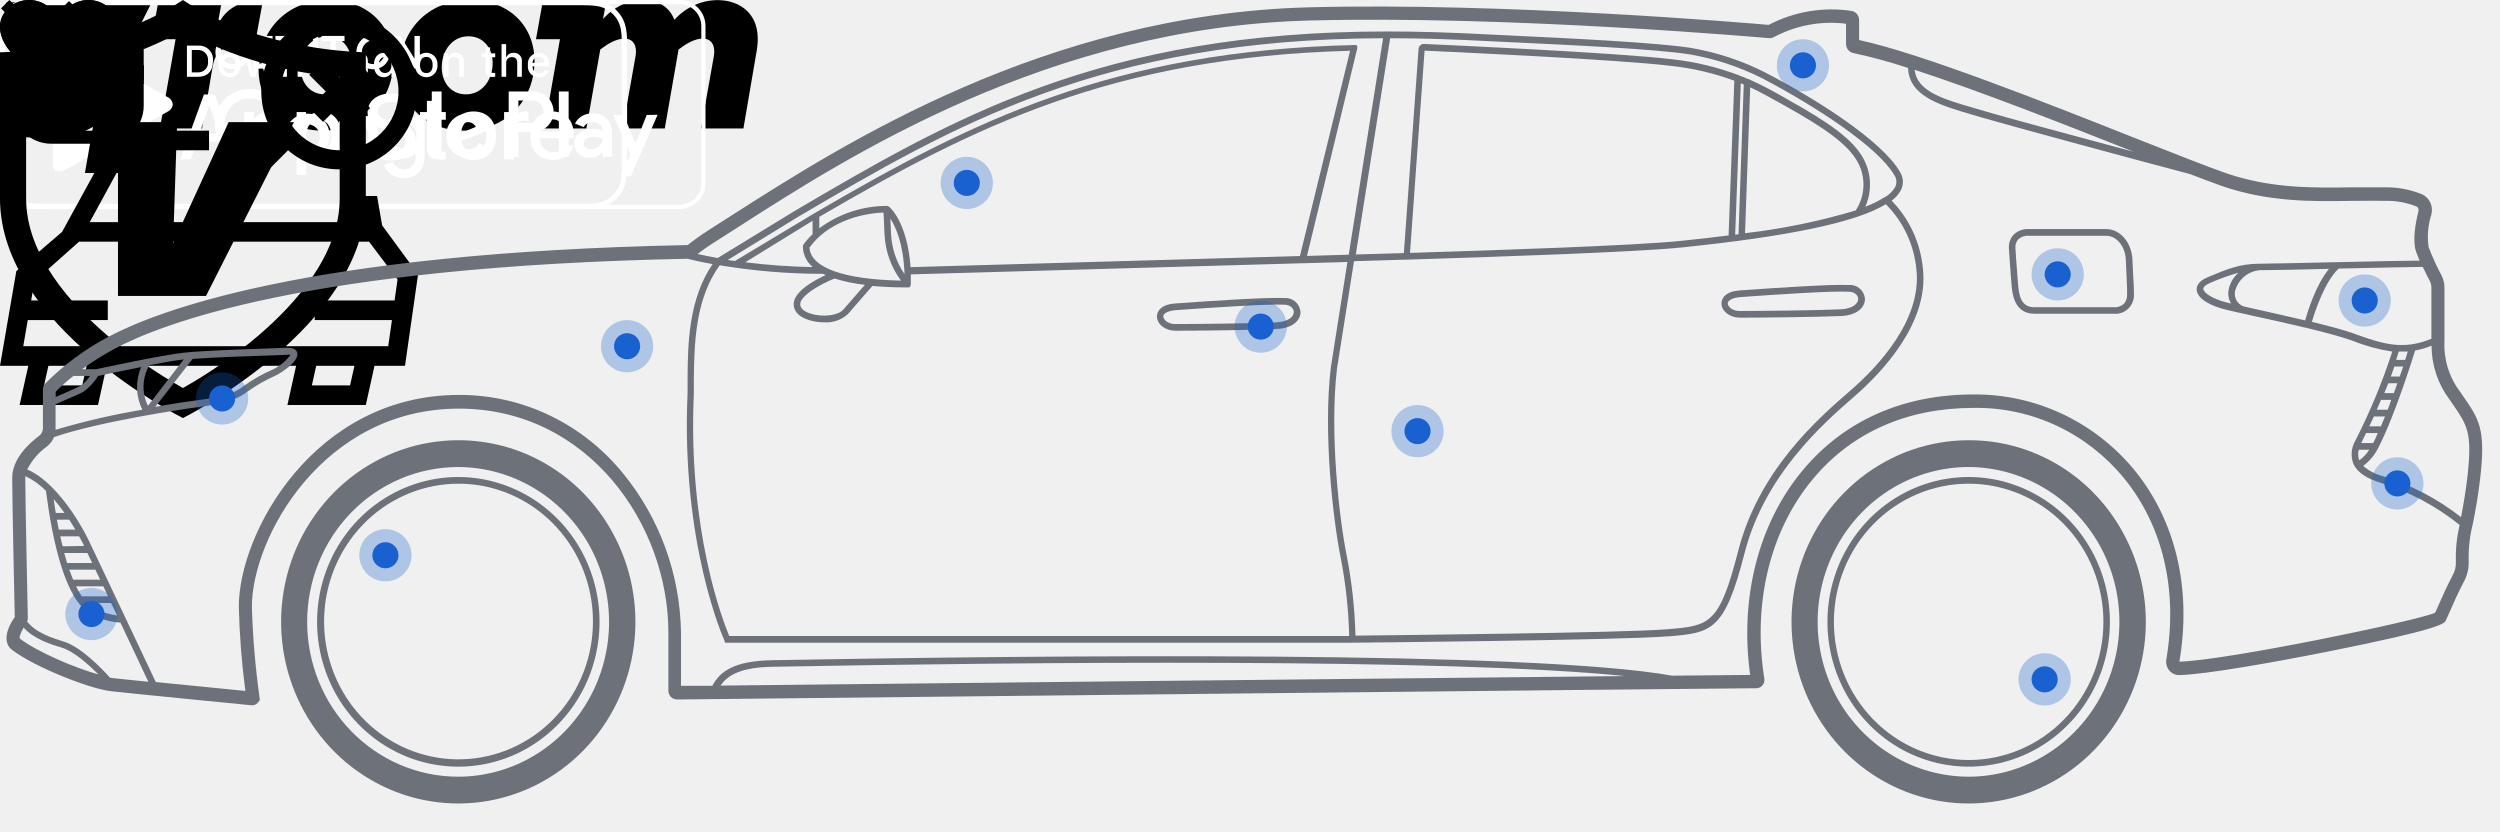
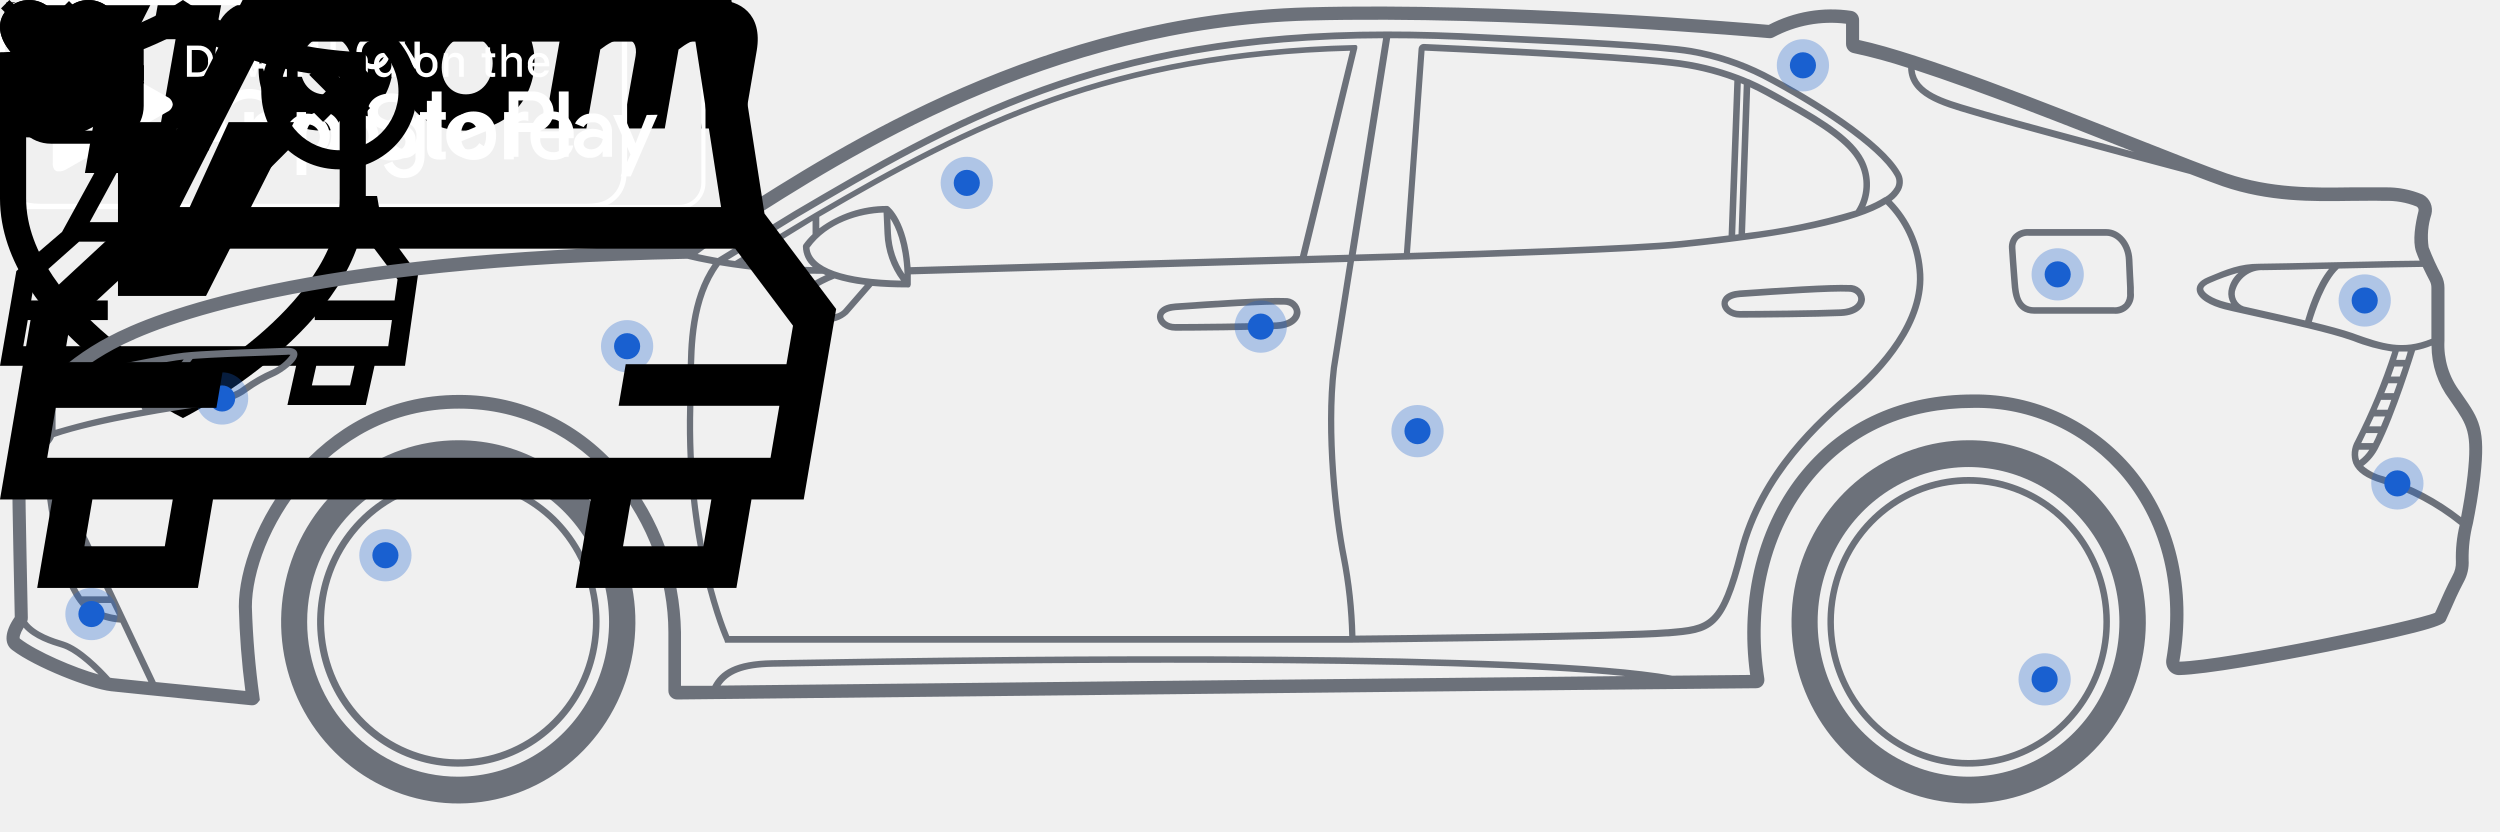
<svg xmlns="http://www.w3.org/2000/svg">
  <path id="gas" d="m19.77 7.23.01-.01-3.72-3.72-1.06 1.06 2.11 2.11c-.94.36-1.61 1.26-1.61 2.33 0 1.38 1.12 2.5 2.5 2.5.36 0 .69-.08 1-.21v7.21c0 .55-.45 1-1 1s-1-.45-1-1v-4.5c0-1.1-.9-2-2-2h-1v-7c0-1.1-.9-2-2-2h-6c-1.1 0-2 .9-2 2v16h10v-7.5h1.5v5c0 1.38 1.12 2.5 2.5 2.5s2.5-1.12 2.5-2.5v-9.5c0-.69-.28-1.32-.73-1.77zm-7.77 2.77h-6v-5h6zm5-1c0 .55.45 1 1 1s1-.45 1-1-.45-1-1-1-1 .45-1 1z" />
  <path id="engine" d="m20 10-1.94-2h-4.06v-2h3v-2h-9v2h3v2h-5v3h-2v-3h-2v9h2v-3h2v3h4l2 3h8v-2h2v-8z" />
  <path id="seat" d="m7 13h10v-8c0-1.1-.9-2-2-2h-6c-1.1 0-2 .9-2 2zm-5-3h3v3h-3zm20 0h-3v3h3zm-15 11h-3v-6h16v6h-3v-3h-10z" />
  <g id="checkmark">
    <path d="m0 0h2.467v5.757h-2.467z" transform="matrix(.729523 -.683956 .729523 .683956 0 5.06255)" />
    <path d="m0 0h10.691v2.467h-10.691z" transform="matrix(.729523 -.683956 .729523 .683956 2.40039 7.31248)" />
  </g>
  <g id="vroom">
    <path d="M103.877 7.578C104.994 6.726 106.306 5.91 107.583 5.91C108.93 5.91 109.551 6.992 109.285 8.571L107.317 19.663H113.806L115.845 7.737C116.802 2.059 113.15 0.018 109.87 0.018C107.406 0.018 104.977 1.1 103.239 3.035C102.353 0.763 100.385 0.018 98.523 0.018C96.254 0.018 94.091 0.941 92.318 2.91L92.779 0.355H83.063L82.052 5.998H85.722L83.329 19.663H89.765L91.892 7.578C93.009 6.726 94.321 5.91 95.598 5.91C96.945 5.91 97.566 6.992 97.3 8.571L95.332 19.663H101.768L103.877 7.578Z" />
    <path d="M61.202 10.612C61.202 4.987 65.227 0 72.053 0C77.46 0 81.822 3.567 81.822 9.388C81.822 15.013 77.797 20 70.971 20C65.564 20 61.202 16.451 61.202 10.612ZM67.62 10.311C67.62 12.635 69.056 14.445 71.326 14.445C73.826 14.445 75.404 12.209 75.421 9.689C75.421 7.365 73.985 5.555 71.716 5.555C69.198 5.555 67.62 7.808 67.62 10.311Z" />
    <path d="M39.59 10.612C39.59 4.987 43.615 0 50.441 0C55.848 0 60.209 3.567 60.209 9.388C60.209 15.013 56.185 20 49.359 20C43.951 20 39.59 16.451 39.59 10.612ZM46.008 10.311C46.008 12.635 47.444 14.445 49.714 14.445C52.213 14.445 53.809 12.209 53.809 9.689C53.809 7.365 52.373 5.555 50.104 5.555C47.586 5.555 46.008 7.808 46.008 10.311Z" />
    <path d="M40.264 0L38.987 6.957H36.363C33.899 6.957 32.888 8.199 32.551 10.204L30.938 19.663H24.484L26.878 5.998H23.208L24.218 0.355H33.934L33.243 4.064C34.555 0.941 37.409 0 40.069 0H40.264Z" />
    <path d="M0 5.998L0.993 0.355H10.248L9.804 13.807L15.974 0.355H23.226L13.457 19.663H3.67V5.998H0Z" />
  </g>
  <g id="google-play" fill="#fff">
    <path d="m104 .64a3.35 3.35 0 0 1 3.36 3.36v24a3.35 3.35 0 0 1 -3.36 3.36h-100a3.35 3.35 0 0 1 -3.36-3.36v-24a3.35 3.35 0 0 1 3.36-3.36zm0-.64h-100a4 4 0 0 0 -4 4v24a4 4 0 0 0 4 4h100a4 4 0 0 0 4-4v-24a4 4 0 0 0 -4-4z" />
    <g stroke="#fff" stroke-miterlimit="10" stroke-width=".2">
      <path d="m37.94 8.19a2.14 2.14 0 0 1 -.6 1.6 2.34 2.34 0 0 1 -1.76.71 2.48 2.48 0 0 1 -2.5-2.5 2.38 2.38 0 0 1 .73-1.78 2.42 2.42 0 0 1 1.77-.72 2.36 2.36 0 0 1 1 .2 2 2 0 0 1 .75.53l-.42.43a1.61 1.61 0 0 0 -1.31-.57 1.82 1.82 0 0 0 -1.32.53 1.88 1.88 0 0 0 -.57 1.38 1.84 1.84 0 0 0 .55 1.38 1.87 1.87 0 0 0 1.32.54 1.82 1.82 0 0 0 1.34-.54 1.49 1.49 0 0 0 .4-1h-1.74v-.55h2.32a2.47 2.47 0 0 1 .04.36z" />
      <path d="m41.62 6.19h-2.18v1.52h2v.58h-2v1.52h2.18v.59h-2.8v-4.8h2.8z" />
      <path d="m44.22 10.4h-.61v-4.21h-1.35v-.59h3.3v.59h-1.34z" />
      <path d="m48 10.4v-4.8h.62v4.8z" />
      <path d="m51.3 10.4h-.61v-4.21h-1.35v-.59h3.3v.59h-1.34z" />
      <path d="m58.89 9.78a2.51 2.51 0 0 1 -3.52 0 2.48 2.48 0 0 1 -.71-1.78 2.46 2.46 0 0 1 .71-1.78 2.35 2.35 0 0 1 1.76-.72 2.4 2.4 0 0 1 1.76.72 2.59 2.59 0 0 1 0 3.56zm-3.07-.4a1.78 1.78 0 0 0 1.31.53 1.74 1.74 0 0 0 1.3-.53 1.91 1.91 0 0 0 .57-1.38 1.87 1.87 0 0 0 -.54-1.38 1.75 1.75 0 0 0 -1.3-.54 1.79 1.79 0 0 0 -1.31.54 1.9 1.9 0 0 0 -.56 1.38 1.9 1.9 0 0 0 .53 1.38z" />
      <path d="m60.46 10.4v-4.8h.76l2.33 3.74v-.93-2.81h.62v4.8h-.64l-2.44-3.91v.93 3z" />
    </g>
    <path d="m54.51 17.4a3.4 3.4 0 1 0 3.42 3.4 3.35 3.35 0 0 0 -3.42-3.4zm0 5.46a2.07 2.07 0 1 1 1.92-2.06 2 2 0 0 1 -1.92 2.06zm-7.45-5.46a3.4 3.4 0 1 0 3.41 3.4 3.36 3.36 0 0 0 -3.41-3.4zm0 5.46a2 2 0 0 1 -1.92-2.06 1.92 1.92 0 1 1 1.92 2.06zm-8.87-4.41v1.44h3.46a3 3 0 0 1 -.79 1.81 3.48 3.48 0 0 1 -2.66 1.06 3.84 3.84 0 0 1 0-7.68 3.69 3.69 0 0 1 2.6 1l1-1a5 5 0 0 0 -3.63-1.46 5.29 5.29 0 1 0 0 10.58 4.67 4.67 0 0 0 4.94-4.86 4.7 4.7 0 0 0 -.08-.9h-4.84zm36.25 1.12a3.15 3.15 0 0 0 -2.91-2.17 3.24 3.24 0 0 0 -3.21 3.4 3.33 3.33 0 0 0 3.38 3.4 3.37 3.37 0 0 0 2.83-1.5l-1.16-.78a1.93 1.93 0 0 1 -1.67.94 1.73 1.73 0 0 1 -1.65-1l4.55-1.86zm-4.64 1.13a1.87 1.87 0 0 1 1.78-2 1.33 1.33 0 0 1 1.26.72zm-3.7 3.3h1.5v-10h-1.5zm-2.44-5.84h-.06a2.36 2.36 0 0 0 -1.79-.76 3.41 3.41 0 0 0 0 6.81 2.31 2.31 0 0 0 1.79-.78v.49a1.75 1.75 0 0 1 -1.82 2 1.89 1.89 0 0 1 -1.71-1.21l-1.3.55a3.22 3.22 0 0 0 3 2c1.75 0 3.23-1 3.23-3.54v-6.11h-1.35v.55zm-1.72 4.7a2 2 0 0 1 -1.9-2 2 2 0 0 1 1.9-2.08 1.92 1.92 0 0 1 1.81 2.08 1.88 1.88 0 0 1 -1.81 2zm19.51-8.86h-3.58v10h1.5v-3.79h2.09a3.11 3.11 0 1 0 0-6.21zm0 4.82h-2.09v-3.44h2.12a1.72 1.72 0 1 1 0 3.44zm9.23-1.44a2.8 2.8 0 0 0 -2.66 1.53l1.33.55a1.4 1.4 0 0 1 1.36-.73 1.42 1.42 0 0 1 1.59 1.27v.1a3.34 3.34 0 0 0 -1.56-.38c-1.43 0-2.88.78-2.88 2.24a2.31 2.31 0 0 0 2.48 2.2 2.11 2.11 0 0 0 1.91-1v.84h1.44v-3.85a2.74 2.74 0 0 0 -2.98-2.77zm-.18 5.48c-.49 0-1.17-.24-1.17-.84 0-.77.85-1.07 1.58-1.07a2.64 2.64 0 0 1 1.36.34 1.8 1.8 0 0 1 -1.74 1.57zm8.5-5.26-1.71 4.34-1.83-4.34h-1.61l2.66 6.06-1.51 3.34h1.56l4.11-9.43zm-13.45 6.4h1.5v-10h-1.5z" />
    <path d="m26.45 16a1.41 1.41 0 0 0 -.84-1.16s-15.91-9-16-9h-.18-.23a.59.59 0 0 0 -.19 0 .58.58 0 0 0 -.19 0 1 1 0 0 0 -.16.06 1.77 1.77 0 0 0 -.22.1 1.35 1.35 0 0 0 -.26.44.43.43 0 0 1 0 0 2 2 0 0 0 -.1.63v17.78a1.6 1.6 0 0 0 .27 1.15l.06.05a.67.67 0 0 0 .14.09.83.83 0 0 0 .16.09.47.47 0 0 0 .17 0 .78.78 0 0 0 .22 0h.15a1.94 1.94 0 0 0 .75-.23l15.59-8.87a1.41 1.41 0 0 0 .86-1.13zm-18.45-9.25a3.26 3.26 0 0 0 0 .33 3.26 3.26 0 0 1 0-.33z" />
  </g>
  <g id="apple-store">
    <path d="M88.352.8h.864c.2 0 .4.008.592.008h.144c.496.008.992.048 1.48.128.456.08.896.224 1.296.424.824.424 1.48 1.072 1.896 1.888.208.408.344.84.424 1.296.08.488.128.984.136 1.48v.744c.016.288.016.576.016.864v16.744c0 .288 0 .576-.008.872v.72c-.008.496-.056.992-.136 1.488-.072.448-.216.888-.416 1.288-.208.4-.48.768-.808 1.096-.32.32-.688.592-1.088.792-.416.208-.848.352-1.304.432-.488.08-.992.128-1.496.128-.24.008-.48.008-.728.008H6.768c-.24 0-.48 0-.728-.008-.496-.008-1-.048-1.48-.128-.456-.08-.888-.224-1.296-.432-.408-.208-.776-.472-1.096-.8-.32-.32-.592-.68-.792-1.088-.208-.408-.352-.84-.424-1.296-.08-.488-.128-.984-.136-1.496-.008-.16-.008-.32-.016-.48V6.528c0-.16 0-.32.008-.504.008-.488.056-.984.136-1.472.072-.448.216-.888.424-1.296.208-.408.472-.768.8-1.088.32-.32.688-.592 1.096-.792.408-.216.84-.36 1.296-.432.488-.08.992-.128 1.488-.128H6.2C6.392.808 6.584.8 6.776.8h81.576zm0-.8H6.768c-.24 0-.488.008-.736.008-.536.008-1.072.056-1.608.144-.528.088-1.04.264-1.52.504s-.92.56-1.304.944c-.384.376-.696.816-.944 1.296-.24.48-.416.992-.504 1.52-.088.528-.136 1.064-.144 1.6 0 .248-.008.496-.008.736V25.24c0 .248.008.488.016.736.008.536.056 1.072.144 1.6s.256 1.048.504 1.52c.24.48.56.912.944 1.288.376.384.816.696 1.296.944.48.24.992.416 1.528.504.528.088 1.072.136 1.608.144.24.016.488.024.728.024H89.224c.248 0 .496 0 .736-.008.536-.008 1.072-.056 1.608-.144s1.048-.264 1.528-.504.92-.56 1.296-.944c.384-.376.704-.816.944-1.288.24-.48.408-.992.496-1.52.088-.528.136-1.064.152-1.6v-.736c.016-.296.016-.592.016-.888V7.632c0-.296 0-.584-.008-.872v-.736c-.008-.536-.056-1.072-.152-1.6-.088-.528-.256-1.04-.496-1.52-.496-.96-1.28-1.744-2.248-2.24-.48-.24-1-.408-1.528-.504C91.04.072 90.504.024 89.96.016c-.248 0-.496-.008-.736-.008C88.936 0 88.64 0 88.352 0z" fill="#fff" />
    <path d="M20.056 15.912c.016-1.408.76-2.712 1.968-3.456-.768-1.088-2-1.752-3.328-1.792-1.4-.144-2.76.832-3.472.832-.728 0-1.824-.824-3.008-.8-1.56.048-2.976.912-3.728 2.272-1.616 2.784-.408 6.88 1.136 9.128C10.4 23.2 11.304 24.432 12.48 24.384c1.16-.048 1.592-.736 2.984-.736 1.384 0 1.792.736 2.992.712 1.24-.024 2.024-1.104 2.768-2.224.552-.784.984-1.656 1.264-2.576-1.472-.608-2.432-2.048-2.432-3.648zM17.776 9.184c.68-.808 1.008-1.856.928-2.904-1.032.112-1.992.6-2.672 1.384-.68.768-1.024 1.776-.952 2.8 1.04 0 2.04-.464 2.696-1.28zM33.936 21.712h-3.8l-.912 2.688h-1.608l3.6-9.936h1.672l3.6 9.936h-1.632l-.92-2.688zm-3.4-1.24h3.008l-1.48-4.36h-.04l-1.488 4.36zM44.248 20.776c0 2.248-1.208 3.696-3.032 3.696-.944.048-1.832-.44-2.288-1.264h-.032v3.584h-1.488v-9.64h1.44v1.208h.024c.472-.816 1.368-1.312 2.312-1.28 1.856 0 3.064 1.448 3.064 3.696zm-1.528 0c0-1.464-.76-2.432-1.92-2.432-1.136 0-1.904.984-1.904 2.432 0 1.456.768 2.44 1.904 2.44 1.16 0 1.92-.96 1.92-2.44zM52.248 20.776c0 2.248-1.208 3.696-3.032 3.696-.944.048-1.832-.44-2.288-1.264h-.032v3.584h-1.488v-9.64h1.44v1.208h.024c.472-.816 1.368-1.312 2.312-1.28 1.848 0 3.064 1.448 3.064 3.696zm-1.536 0c0-1.464-.76-2.432-1.92-2.432-1.136 0-1.904.984-1.904 2.432 0 1.456.768 2.44 1.904 2.44 1.16 0 1.92-.96 1.92-2.44zM57.528 21.632c.112.984 1.072 1.632 2.384 1.632 1.256 0 2.16-.648 2.16-1.536 0-.768-.544-1.232-1.84-1.552l-1.288-.312c-1.832-.44-2.68-1.296-2.68-2.68 0-1.712 1.496-2.888 3.624-2.888 2.104 0 3.552 1.176 3.6 2.888h-1.504c-.088-.992-.912-1.592-2.112-1.592-1.2 0-2.024.608-2.024 1.488 0 .704.528 1.112 1.808 1.432l1.096.272c2.048.48 2.896 1.304 2.896 2.752 0 1.856-1.48 3.024-3.848 3.024-2.208 0-3.704-1.136-3.8-2.936l1.528.008zM66.864 15.44v1.712h1.384v1.176h-1.384v3.992c0 .624.28.912.88.912.16 0 .328-.016.488-.032v1.168c-.272.048-.552.072-.832.072-1.472 0-2.048-.552-2.048-1.952v-4.152h-1.056V17.16h1.056v-1.72h1.512zM69.048 20.776c0-2.28 1.344-3.712 3.448-3.712s3.448 1.432 3.448 3.712c0 2.288-1.336 3.712-3.448 3.712-2.12 0-3.448-1.424-3.448-3.712zm5.368 0c0-1.56-.72-2.488-1.928-2.488s-1.928.928-1.928 2.488c0 1.568.72 2.488 1.928 2.488s1.928-.92 1.928-2.488zM77.168 17.152h1.424v1.232h.032c.2-.792.928-1.336 1.744-1.312.168 0 .344.016.512.056v1.392c-.216-.064-.44-.096-.672-.088-.832-.032-1.528.608-1.56 1.44 0 .08 0 .152.008.232V24.4h-1.488v-7.248zM87.752 22.272c-.2 1.312-1.488 2.216-3.128 2.216-2.112 0-3.424-1.408-3.424-3.68 0-2.272 1.32-3.744 3.36-3.744 2.008 0 3.272 1.376 3.272 3.576v.512h-5.128v.088c-.096 1.04.68 1.952 1.72 2.048.08.008.16.008.24.008.72.064 1.408-.344 1.68-1.016l1.408-.008zm-5.04-2.168h3.632c.056-.96-.68-1.784-1.648-1.832h-.136c-1.016-.008-1.84.808-1.848 1.824v.008zM30.344 6.984c1.168-.08 2.184.792 2.264 1.952.008.136.008.28-.008.416 0 1.528-.824 2.4-2.256 2.4h-1.728V6.984h1.728zm-.984 4.096h.904c.832.048 1.544-.584 1.592-1.408.008-.104 0-.208-.016-.312.112-.824-.464-1.584-1.288-1.696-.096-.016-.192-.016-.288-.008h-.904v3.424zM33.44 9.952c-.088-.936.6-1.768 1.544-1.864.944-.088 1.776.6 1.864 1.536.008.112.008.216 0 .328.088.936-.6 1.776-1.536 1.864-.944.088-1.776-.592-1.872-1.536-.016-.104-.016-.216 0-.328zm2.672 0c0-.784-.352-1.24-.968-1.24s-.968.456-.968 1.24.352 1.24.968 1.24.968-.456.968-1.24zM41.376 11.76h-.736l-.744-2.656h-.056l-.744 2.656h-.736l-.992-3.6h.72l.648 2.752h.056l.744-2.752h.68l.744 2.752h.056l.64-2.752h.712l-.992 3.6zM43.2 8.152h.688v.576h.056c.184-.424.616-.68 1.08-.64.648-.048 1.208.432 1.256 1.08.008.088 0 .176-.008.256v2.328h-.712V9.6c0-.576-.256-.864-.776-.864-.456-.024-.848.328-.864.784v2.232h-.72v-3.6zM47.408 6.752h.712v5.008h-.712V6.752zM49.112 9.952c-.088-.936.6-1.768 1.544-1.864.944-.088 1.776.6 1.864 1.536.008.112.008.216 0 .328.088.936-.6 1.776-1.536 1.864-.944.088-1.776-.592-1.872-1.536-.008-.104-.008-.216 0-.328zm2.672 0c0-.784-.352-1.24-.968-1.24s-.968.456-.968 1.24.352 1.24.968 1.24.968-.456.968-1.24zM53.272 10.736c0-.648.488-1.024 1.344-1.072l.976-.056v-.312c0-.384-.256-.592-.736-.592-.4 0-.672.144-.752.4h-.688c.072-.616.656-1.016 1.48-1.016.904 0 1.416.448 1.416 1.208v2.464h-.688v-.504h-.056c-.232.368-.648.584-1.088.568-.6.064-1.136-.376-1.2-.968-.008-.048-.008-.08-.008-.12zm2.32-.304v-.304l-.88.056c-.496.032-.72.2-.72.52 0 .328.28.512.672.512.464.048.888-.296.936-.76-.008-.008-.008-.016-.008-.024zM57.24 9.952c0-1.136.584-1.856 1.496-1.856.464-.024.896.224 1.104.632h.056V6.752h.712v5.008h-.68v-.568h-.056c-.232.4-.672.648-1.136.632-.92-.008-1.496-.728-1.496-1.872zm.736 0c0 .768.36 1.224.968 1.224.6 0 .976-.464.976-1.224 0-.752-.376-1.224-.976-1.224-.6.008-.968.472-.968 1.224zM63.56 9.952c-.088-.936.6-1.768 1.544-1.864.944-.096 1.776.6 1.864 1.536.008.112.008.216 0 .328.088.936-.6 1.776-1.536 1.864-.944.088-1.776-.592-1.872-1.536-.008-.104-.008-.216 0-.328zm2.672 0c0-.784-.352-1.24-.968-1.24s-.968.456-.968 1.24.352 1.24.968 1.24c.624 0 .968-.456.968-1.24zM67.928 8.152h.688v.576h.056c.184-.424.616-.68 1.08-.64.648-.048 1.208.432 1.256 1.08.008.088 0 .176-.008.256v2.328h-.712V9.6c0-.576-.256-.864-.776-.864-.456-.024-.848.328-.864.784v2.232h-.712v-3.6h-.008zM75.024 7.256v.912h.784v.6h-.784v1.856c0 .376.152.544.512.544.088 0 .184-.008.272-.016v.592c-.128.024-.256.032-.384.04-.792 0-1.112-.28-1.112-.976V8.776h-.576v-.6h.576v-.92h.712zM76.776 6.752h.704v1.984h.056c.192-.424.632-.68 1.104-.648.656-.032 1.216.464 1.256 1.12.008.072 0 .152-.008.224v2.328h-.712V9.608c0-.576-.272-.864-.776-.864-.464-.04-.872.304-.912.768v2.248h-.712V6.752zM84.048 10.784c-.2.68-.856 1.12-1.568 1.04-.904.024-1.656-.688-1.68-1.592 0-.088 0-.176.016-.264-.12-.912.52-1.744 1.432-1.864.08-.008.16-.016.232-.016 1.008 0 1.608.688 1.608 1.816v.248h-2.552v.04c-.048.528.344.984.872 1.032h.088c.352.04.688-.128.856-.44h.696zm-2.512-1.16h1.824c.032-.48-.328-.896-.808-.928h-.088c-.512-.008-.928.4-.936.912.008 0 .008.008.008.016z" fill="#fff" />
  </g>
  <path id="facebook" d="M5 3h14a2 2 0 0 1 2 2v14a2 2 0 0 1-2 2H5a2 2 0 0 1-2-2V5a2 2 0 0 1 2-2m13 2h-2.5A3.5 3.5 0 0 0 12 8.5V11h-2v3h2v7h3v-7h3v-3h-3V9a1 1 0 0 1 1-1h2V5z" />
  <path id="twitter" d="M22.46 6c-.77.35-1.6.58-2.46.69.88-.53 1.56-1.37 1.88-2.38-.83.5-1.75.85-2.72 1.05C18.37 4.5 17.26 4 16 4c-2.35 0-4.27 1.92-4.27 4.29 0 .34.04.67.11.98C8.28 9.09 5.11 7.38 3 4.79c-.37.63-.58 1.37-.58 2.15 0 1.49.75 2.81 1.91 3.56-.71 0-1.37-.2-1.95-.5v.03c0 2.08 1.48 3.82 3.44 4.21a4.22 4.22 0 0 1-1.93.07 4.28 4.28 0 0 0 4 2.98 8.521 8.521 0 0 1-5.33 1.84c-.34 0-.68-.02-1.02-.06C3.44 20.29 5.7 21 8.12 21 16 21 20.33 14.46 20.33 8.79c0-.19 0-.37-.01-.56.84-.6 1.56-1.36 2.14-2.23z" />
  <path id="instagram" d="M7.8 2h8.4C19.4 2 22 4.6 22 7.8v8.4a5.8 5.8 0 0 1-5.8 5.8H7.8C4.6 22 2 19.4 2 16.2V7.8A5.8 5.8 0 0 1 7.8 2m-.2 2A3.6 3.6 0 0 0 4 7.6v8.8C4 18.39 5.61 20 7.6 20h8.8a3.6 3.6 0 0 0 3.6-3.6V7.6C20 5.61 18.39 4 16.4 4H7.6m9.65 1.5a1.25 1.25 0 0 1 1.25 1.25A1.25 1.25 0 0 1 17.25 8 1.25 1.25 0 0 1 16 6.75a1.25 1.25 0 0 1 1.25-1.25M12 7a5 5 0 0 1 5 5 5 5 0 0 1-5 5 5 5 0 0 1-5-5 5 5 0 0 1 5-5m0 2a3 3 0 0 0-3 3 3 3 0 0 0 3 3 3 3 0 0 0 3-3 3 3 0 0 0-3-3z" />
  <path id="arrow-down" d="M16.59 8.59L12 13.17 7.41 8.59 6 10l6 6 6-6z" />
  <g id="vroom-shield">
    <path d="m28 4.7c7.418 4.008 15.594 6.42 24 7.08v18.62c0 8.56-6.78 16.14-12.48 21-3.582 3.021-7.439 5.699-11.52 8-4.081-2.301-7.938-4.979-11.52-8-5.7-4.86-12.48-12.44-12.48-21v-18.62c8.406-.66 16.581-3.072 24-7.08zm0-4.7c-12 8-28 8-28 8v22.4c0 19.6 28 33.6 28 33.6s28-14 28-33.6v-22.4s-16 0-28-8z" />
    <path d="m13 26.48 1.36-7.78h12.76l-.62 18.54 8.5-18.54h10l-13.46 26.6h-13.48v-18.82z" />
  </g>
  <svg id="no-vehicle">
    <path d="m57.72 30h-3l.69 4h-41.67l6-11h12.26v-3h-14l-8.5 15.5-7 6-2.5 14.5h4.33l-1.33 6h12l1.33-6h29l-1.33 6h12l1.33-6h4.67l2-14-5.5-7.5zm-45.13 29h-5.85l.67-3h5.85zm41 0h-5.85l.67-3h5.85zm6.81-13h-12.22v3h11.82l-.57 4h-55.87l.69-4h12.25v-3h-11.73l.5-2.93 6.83-6.07h44.4l4.36 5.79z" />
    <path d="m37.56 29.56 6.54-6.56a11.92 11.92 0 1 0 -2-2.24l-6.66 6.66zm14.44-24.56a9 9 0 1 1 -9 9 9 9 0 0 1 9-9z" />
    <path d="m49.46 18.66 2.54-2.54 2.54 2.54 2.12-2.12-2.54-2.54 2.54-2.54-2.12-2.12-2.54 2.54-2.54-2.54-2.12 2.12 2.54 2.54-2.54 2.54z" />
  </svg>
  <svg id="favourite-outlined">
    <path d="M13.541 0C12.379 0 11.217 0.427 10.33 1.281L9 2.563L7.67 1.281C6.783 0.427 5.621 0 4.459 0C3.296 0 2.134 0.427 1.248 1.281C-0.526 2.99 -0.302 5.379 1.248 7.469C3.324 10.269 9 16 9 16C9 16 14.677 10.269 16.753 7.469C18.302 5.379 18.526 2.99 16.753 1.281C15.866 0.427 14.703 0 13.541 0ZM13.541 1.75C14.269 1.75 14.953 2.023 15.468 2.519C15.966 2.998 16.199 3.544 16.183 4.188C16.164 4.892 15.85 5.675 15.274 6.452C13.897 8.309 10.781 11.601 9 13.444C7.219 11.601 4.104 8.311 2.726 6.452C2.15 5.675 1.836 4.892 1.817 4.188C1.801 3.544 2.034 2.998 2.531 2.519C3.046 2.023 3.731 1.75 4.459 1.75C5.186 1.75 5.871 2.023 6.386 2.519L7.715 3.801L9 5.038L10.284 3.801L11.614 2.519C12.129 2.023 12.813 1.75 13.541 1.75Z" />
  </svg>
  <svg id="favourite-filled">
    <path d="M13.541 0C12.379 0 11.217 0.427 10.33 1.281L9 2.563L7.67 1.281C6.783 0.427 5.621 0 4.459 0C3.296 0 2.134 0.427 1.248 1.281C-0.526 2.99 -0.302 5.379 1.248 7.469C3.324 10.269 9 16 9 16C9 16 14.677 10.269 16.753 7.469C18.302 5.379 18.526 2.99 16.753 1.281C15.866 0.427 14.703 0 13.541 0Z" />
  </svg>
  <svg id="close-large">
    <path d="M0.157 1.282L1.439 0L6.079 4.64L10.561 0.158L11.843 1.439L7.36 5.922L12 10.562L10.719 11.843L6.079 7.203L1.281 12L0 10.719L4.797 5.922L0.157 1.282Z" />
  </svg>
  <svg id="car-diagram">
    <path d="m376.999 60.543-.37-.543c-1.712-2.229-2.572-5.021-2.42-7.853v-8.089c.002-.676-.16-1.341-.47-1.938-.739-1.381-1.39-2.808-1.95-4.275-.249-1.685-.105-3.407.42-5.024.148-.582.099-1.198-.139-1.747s-.651-1-1.171-1.277c-1.833-.77-3.799-1.151-5.78-1.117-1.66 0-3.4 0-5.24 0-5.72.082-12.19.185-19-2.132-2.7-.933-7.82-2.953-13.74-5.29-13.96-5.546-33.03-13.082-42.54-15.132v-3.076c-.004-.339-.126-.664-.344-.918-.219-.254-.519-.419-.846-.466-4.331-.644-8.751.104-12.65 2.143-3.33-.297-40.85-3.475-70.49-2.686-40.25 1.087-71.41 21.078-88.15 31.782-1.373.882-2.653 1.698-3.84 2.45-1.036.667-2.037 1.389-3 2.163-58.72 1.148-81.6 10.252-88.72 14.066-3.562 1.877-6.826 4.296-9.68 7.176-.201.243-.311.552-.31.871v5.957c-.003.22-.057.437-.156.633-.099.196-.241.365-.414.495-1.57 1.159-4.13 3.527-4.13 6.438 0 3.342.35 19.551.39 21.304-1.53 2.194-1.68 4.101-.39 5.044 3.45 2.624 11.84 5.946 15.14 6.315 3.71.41 21.32 2.133 21.5 2.153h.11c.149.001.297-.03.435-.09.138-.06.262-.148.365-.259l.36-.451-.06-.492c-.636-4.567-1.024-9.167-1.16-13.778 0-10.59 10.89-30.346 31.7-30.346 19.8 0 32.06 17.787 32.06 34.263v8.909c-.002.179.031.357.098.523s.166.316.292.441c.248.25.582.39.93.389h.23c16-.174 156.81-1.681 165-1.722.181 0 .36-.04.524-.118s.31-.192.426-.333c.112-.142.194-.307.241-.484.046-.176.056-.361.029-.542-1.83-11.513.87-22.636 7.39-30.489 5.94-7.176 14.45-10.949 24.63-10.949 4.368-.072 8.696.85 12.674 2.701 3.977 1.851 7.504 4.584 10.326 8.002 6 7.33 8.33 17.203 6.52 27.793-.049.303-.033.612.046.908.08.296.221.57.414.804.192.224.429.403.695.523s.555.18.845.174c4-.102 14.31-1.927 22.68-3.588 17.47-3.486 17.87-4.296 18.11-4.788.15-.308.36-.789.62-1.374.54-1.251 1.29-2.953 2.12-4.501.563-1.023.823-2.191.75-3.363-.031-1.895.191-3.785.66-5.618.37-1.897.82-4.244 1.14-7.176.82-7.3-.21-8.786-2.71-12.395zm-16.42-9.391-.41-.154c-1.47-.513-3.75-1.117-6.26-1.733.45-1.538 2-6.233 4.11-8.15 5.15-.113 10.8-.236 12.87-.256.4.841.8 1.64 1.09 2.184.159.317.238.669.23 1.025v7.792c-4.43 1.845-7.63.707-11.63-.707zm.59 19.325c-.205-.519-.23-1.095-.07-1.63h1.6c-.405.637-.924 1.19-1.53 1.63zm2.13-2.655h-1.83l.74-1.528h1.79c-.21.543-.46 1.056-.7 1.528zm1.18-2.553h-1.78c.23-.472.46-1.025.71-1.517h1.7c-.21.523-.42 1.025-.63 1.517zm1-2.543h-1.64c.22-.492.44-1.025.66-1.517h1.56c-.16.502-.35 1.015-.55 1.517zm.95-2.542h-1.43c.21-.502.42-1.025.62-1.517h1.38c-.17.492-.35.995-.54 1.517zm.9-2.542h-1.33l.54-1.528h1.35c-.18.472-.35.974-.53 1.528zm.84-2.553h-1.35c.14-.42.27-.841.39-1.271h.37 1c-.06.277-.2.728-.38 1.271zm-26.67-8.632-.75-.185c-2.12-.543-3.42-1.466-3.46-2.05 0-.297.39-.646 1.1-.933 1.392-.618 2.826-1.132 4.29-1.538-.818.702-1.364 1.68-1.54 2.758-.094.676.044 1.365.39 1.948zm2.38.543c-.266-.031-.524-.117-.757-.253-.233-.136-.438-.318-.601-.536-.163-.218-.282-.468-.349-.734-.068-.266-.082-.543-.043-.815.236-.984.8-1.852 1.595-2.455.794-.603 1.769-.902 2.755-.847 1.72 0 5.7-.102 10.06-.205-2 2.399-3.26 6.5-3.66 7.894-2.41-.574-5-1.138-7.14-1.63zm-17.13-23.734c-9.33-2.502-20.36-5.475-22.94-6.254l-1.81-.533c-4.55-1.323-8.53-2.491-8.9-5.792 9.89 3.209 23 8.386 33.32 12.467zm-315.51 34.283h2.54c-.401.615-.913 1.144-1.51 1.558-.63.318-2.49 1.128-3.74 1.661v-.81c.852-.861 1.758-1.666 2.71-2.409zm3.81 0c.76-.164 3.6-.769 6.56-1.353-.446 1.032-.661 2.154-.628 3.282.033 1.128.312 2.235.818 3.238-4.486.754-8.924 1.781-13.29 3.076 0-.072 0-.133 0-.205v-3.711c1.22-.523 3.45-1.476 4.19-1.856.947-.663 1.747-1.522 2.35-2.522zm14.44-2.604c3.07-.236 8.13-.41 11.65-.523l2.68-.102c.215-.035.435-.035.65 0-.717.973-1.659 1.748-2.74 2.256-1.588.692-3.099 1.555-4.51 2.573-1 .779-2.49 1.569-6.5 2.05-1.16.143-3.78.523-6.95 1.077zm-6.84 7.176c-.483-.971-.715-2.053-.675-3.142.04-1.089.352-2.15.905-3.081 2.06-.39 4-.738 5.24-.872zm-4.72 32.099c-1.236-.165-2.437-.542-3.55-1.117-.368-.213-.705-.479-1-.789h3.62zm-5.41-2.932c-.323-.488-.614-.999-.87-1.528h4.17c.23.492.48 1.025.72 1.528zm-1.33-2.553c-.2-.482-.4-1.025-.59-1.528h4l.73 1.528zm-.92-2.553c-.15-.482-.29-1.025-.44-1.528h3.55l.73 1.528zm-.69-2.553c-.12-.492-.24-1.025-.35-1.528h2.88c.19.359.38.718.56 1.025.06.144.14.297.21.451zm-.58-2.553c-.1-.492-.19-1.025-.29-1.528h1.89c.32.502.64 1.025.94 1.528zm-.46-2.553c-.12-.677-.22-1.384-.32-2.112.56.646 1.12 1.353 1.66 2.112zm-1.5-3.363c.96 7.525 2.96 16.834 6.9 18.854 1.393.756 2.927 1.2 4.5 1.302 1.76 3.711 3.4 7.176 4.27 9.053l-5.49-.564-.37-.062c-1.33-1.476-4.46-4.705-7.08-5.526-1.57-.482-4.33-1.343-5.61-3.076.073-.182.107-.378.1-.574 0-.174-.39-17.921-.39-21.417-.005-.089-.005-.178 0-.267 1.188.555 2.269 1.327 3.19 2.276zm-3.42 20.914c1.54 1.753 4.26 2.604 5.86 3.076 1.86.574 4.1 2.615 5.6 4.101-3.68-1.025-9.44-3.496-12-5.464-.19-.061-.02-.789.54-1.712zm106.69 8.878c1.15-1.702 3.26-2.799 8-2.881 39-.718 103.17-1.343 130.49 1.425-36.97.369-113.67 1.189-138.49 1.456zm265.12-16.814c-.86 1.62-1.63 3.363-2.19 4.644-.18.42-.34.779-.47 1.025-2.92 1.282-32 7.299-39.14 7.484 1.91-11.206-.57-21.673-7-29.475-3.031-3.628-6.801-6.532-11.044-8.507-4.243-1.975-8.856-2.973-13.516-2.924-10.78 0-19.83 4.039-26.15 11.667-6.74 8.12-9.62 19.479-8 31.269l-11.94.113c-21.45-3.835-94.76-3.148-137.72-2.369-5.73.103-8 1.62-9.21 3.917h-4.8v-8.202c-.151-8.896-3.275-17.469-8.85-24.287-3.066-3.782-6.909-6.823-11.256-8.904s-9.088-3.15-13.884-3.132c-22.13 0-33.7 21.089-33.7 32.397.104 4.321.438 8.633 1 12.918-2.49-.246-8.68-.851-13.71-1.363-.78-1.651-2.67-5.66-4.68-9.894-.87-1.856-1.77-3.752-2.61-5.516-1.22-2.573-2.32-4.859-3-6.315-.21-.441-.45-.882-.69-1.323-2.28-4.183-5.67-8.284-8.7-9.483.704-1.407 1.734-2.614 3-3.517.484-.374.864-.873 1.1-1.446 6.59-2.296 19.59-4.285 22.6-4.665 3.43-.441 5.46-1.107 7-2.286 1.356-.975 2.807-1.802 4.33-2.471.82-.39 3.61-2.174 3.31-3.465-.13-.564-.7-.82-1.68-.789l-2.67.102c-4.11.133-10.31.349-13.06.656-3.41.379-12.65 2.368-13.36 2.522h-2.16c1.553-1.139 3.18-2.166 4.87-3.076 7-3.783 29.53-12.682 87.77-13.83.94.236 2.25.523 3.87.82-3.72 5.382-3.79 12.487-3.83 17.254v2.43c-1.06 23.088 5.57 37.8 5.64 37.933l.1.338h96.06c.42 0 41.35-.39 48.07-.964h.25c6.62-.564 8.61-.738 11.68-12.723s12-19.838 16.79-23.99c4.31-3.732 11.4-11.277 10.53-19.479-.351-3.969-2.046-7.686-4.79-10.508.584-.423 1.066-.977 1.41-1.62.222-.438.324-.928.298-1.42-.026-.492-.181-.968-.448-1.378-2.74-4.757-12.85-11.185-20.71-15.255-3.539-1.782-7.311-3.029-11.2-3.701-5-.83-19.53-1.528-27.33-1.897l-3.18-.154c-6.71-.349-11.23-.482-16.11-.482-43.8 0-66.59 13.328-90.72 27.506l-11.73 7.176c-1.19-.215-2.22-.42-3.08-.615.55-.42 1.46-1.097 2.54-1.774l3.85-2.461c16.58-10.642 47.43-30.438 87.14-31.505 30.81-.82 70.13 2.666 70.47 2.696.26.031.522-.023.75-.154 3.399-1.816 7.256-2.531 11.06-2.05v3.076c-.001.334.111.658.317.916s.494.435.813.499c2.828.606 5.622 1.366 8.37 2.276.11 4.326 5 5.741 9.66 7.105l1.77.523c3.49 1.025 22.37 6.151 31.71 8.612 2.06.789 3.8 1.446 5 1.866 7.1 2.43 13.75 2.337 19.62 2.245 1.82 0 3.54-.051 5.15 0 1.684-.061 3.362.232 4.93.861.119.065.212.169.265.296s.062.268.025.401c-.48 1.927-.93 4.572-.37 6.202.15.431.34.902.55 1.384-1.75 0-5.3.072-12.63.236-5.46.113-10.62.236-11.88.236-3 0-5 .841-7.89 2.05-1.5.615-1.77 1.405-1.73 1.958.09 1.405 2.24 2.45 4.22 2.963.71.184 1.81.431 3.11.718l1.93.431c4.76 1.025 11.28 2.502 14.26 3.558l.42.143c1.933.775 3.946 1.322 6 1.63-1.524 4.698-3.417 9.261-5.66 13.646-.305.521-.492 1.106-.546 1.712-.053.605.027 1.216.236 1.784.56 1.312 2 2.286 4.29 2.983 4.349 1.369 8.417 3.544 12 6.418-.446 1.836-.641 3.727-.58 5.618.033.755-.151 1.504-.53 2.153zm-82.05-46.832c.82 7.751-6 14.948-10.19 18.546-4.86 4.224-13.93 12.087-17.11 24.523-2.88 11.277-4.4 11.411-10.8 11.954l-.28.01c-6.29.543-42.79.912-47.5.964-.101-4.077-.543-8.138-1.32-12.139-1.2-5.967-2.66-19.059-1.5-28.778l2.6-16.403 7.92-.236h.15c12.45-.379 35-1.138 42-1.856 16.57-1.702 26.9-3.886 31.34-6.633 2.676 2.673 4.339 6.234 4.69 10.047zm-183.19-.697c5.227.874 10.514 1.313 15.81 1.312l.39.195c-1.77.81-5.12 2.625-4.88 4.665.11 1.025.92 1.763 2.29 2.204.764.242 1.56.363 2.36.359.658.046 1.318-.041 1.943-.258s1.202-.557 1.697-1.003l3.75-4.306c1.58.143 3.38.226 5.42.226.059.014.121.014.18 0 .081-.034.15-.091.2-.164v-.051c.051-.076.078-.165.08-.256 0-.533 0-1.025 0-1.528l59.86-1.702h.1.11l6.77-.195-2.54 16.147c-1.18 9.863.3 23.098 1.51 29.126.77 3.949 1.205 7.959 1.3 11.985h-94.9c-.92-2.163-6.38-16.137-5.42-37.164 0-.718 0-1.548 0-2.471.08-4.808.15-11.964 3.97-17.121zm29.21.287c-.54-7.074-3.24-9.227-3.37-9.299-.057-.039-.122-.063-.19-.072h-.07c-3.716-.007-7.339 1.191-10.35 3.424v-1.753c23.69-13.81 44.82-24.431 81.26-25.425l-7.68 31.423zm-7 2.707-3.3 3.793c-.79.912-3.15 1.2-5 .615-1-.308-1.54-.8-1.6-1.343-.15-1.302 3-3.147 5.26-4.029 1.505.465 3.048.787 4.61.964zm-8.48-5.7c2.71-3.793 7.67-5.239 11.34-5.362l.14 3.24c.106 2.602.989 5.107 2.53 7.176-8.77-.174-13.84-1.979-14.01-5.054zm12.38-4.439c.82 1.251 2 3.814 2.17 8.499-1.252-1.831-1.97-3.989-2.07-6.223zm-11.91 2.389c-.51.481-.976 1.009-1.39 1.579-.058.088-.089.191-.09.297.008.608.147 1.207.408 1.753.262.546.638 1.026 1.102 1.405-3.453-.063-6.901-.309-10.33-.738l10.3-6.346zm142.55-22.924-.8 22.924-.51.072.86-23.18zm5.45 2.789.85.472c5.79 3.24 9.68 5.833 11.21 8.735.595 1.133.875 2.412.81 3.698-.065 1.285-.473 2.528-1.18 3.592-5.539 1.654-11.207 2.82-16.94 3.486l.79-22.329c1.66.769 3.07 1.579 4.46 2.348zm-7.77 20.32c-2.25.287-4.68.574-7.33.841-6.93.718-28.91 1.456-41.44 1.835l2.23-30.961c3.75.174 29.42 1.333 37.78 2.337 3.29.357 6.527 1.117 9.64 2.266zm23.95-5.854h-.07c-.932.591-1.92 1.082-2.95 1.466.508-1.145.752-2.393.714-3.65-.038-1.257-.358-2.488-.934-3.598-1.65-3.137-5.51-5.731-11.62-9.145l-.83-.482c-1.52-.851-3.18-1.784-5.19-2.666h-.06c-.45-.195-.91-.39-1.4-.574-3.297-1.253-6.733-2.08-10.23-2.46-8.54-1.025-35-2.214-38-2.348-.105-.006-.21.01-.309.046-.099.036-.19.092-.268.164s-.142.16-.187.257-.071.203-.076.311l-2.25 31.238-7.36.215 5.26-33.104c4.7 0 9.13.133 15.63.472l3.19.154c7.78.369 22.26 1.025 27.21 1.876 3.788.663 7.462 1.882 10.91 3.619 8.25 4.316 17.77 10.549 20.25 14.845.179.263.285.571.306.89s-.043.639-.186.924c-.378.644-.912 1.177-1.55 1.548zm-82.1 8.806-6.39.185 7.7-31.782s0 0 0-.062c0-.062 0-.051 0-.072.005-.041.005-.082 0-.123 0 0 0 0 0-.062-.023-.046-.054-.087-.09-.123l-.1-.062h-.08s0 0-.06 0h-.07c-37.22.892-58.59 11.687-82.65 25.722l-12.22 7.34-1.1-.154 10.7-6.561c23.89-14.035 46.47-27.26 89.62-27.383zm171.28 33.77c-.28 2.542-.66 4.593-1 6.407-3.579-2.796-7.616-4.917-11.92-6.264-1.127-.272-2.175-.813-3.06-1.579 1.013-.757 1.83-1.757 2.38-2.912 2.57-5.003 5.44-14.353 5.57-14.753.858-.162 1.699-.409 2.51-.738.008 2.989.982 5.892 2.77 8.253l.38.554c2.36 3.424 3.08 4.46 2.37 11.031z" fill="#6c717a" />
    <path d="m266.34 48.631c2.88 0 11.72-.082 15.55-.256 2.49-.123 3.61-1.394 3.61-2.604-.046-.614-.328-1.185-.783-1.586-.456-.402-1.048-.602-1.647-.556-2.65-.133-10.83.41-16.76.83-2.1.154-2.81 1.148-2.78 2.05.04 1.159 1.3 2.122 2.81 2.122zm0-3.147c5.9-.42 14.05-.964 16.65-.83 1 0 1.47.615 1.47 1.117 0 .697-.83 1.487-2.66 1.579-3.81.174-12.63.256-15.5.256-1.14 0-1.8-.687-1.81-1.148-.01-.461.75-.892 1.89-.974z" fill="#6c717a" />
    <path d="m179.93 50.63c2.87 0 11.72-.082 15.54-.267 2.5-.113 3.62-1.384 3.62-2.594-.048-.613-.331-1.182-.786-1.583-.454-.401-1.045-.602-1.644-.56-2.67-.133-10.85.41-16.77.83-2.09.143-2.81 1.148-2.78 2.05.04 1.159 1.3 2.122 2.82 2.122zm0-3.147c5.9-.42 14-.953 16.65-.841 1 0 1.48.625 1.48 1.128 0 .697-.84 1.486-2.67 1.579-3.8.174-12.62.256-15.49.256-1.15 0-1.8-.687-1.82-1.159s.74-.882 1.92-.964z" fill="#6c717a" />
    <path d="m326.44 39.713c-.13-2.604-1.89-4.644-4-4.644h-11.85c-.434-.031-.87.032-1.278.186-.409.154-.781.394-1.092.706-.243.277-.43.601-.548.953-.119.352-.167.725-.142 1.097.06 1.087.2 2.83.3 4.244l.09 1.148c.1 1.384.35 4.624 3.5 4.624h12.18c.418.041.839-.014 1.234-.162.394-.148.751-.384 1.045-.692.293-.308.516-.679.651-1.087s.18-.841.13-1.268v-.81c-.08-1.148-.13-2.502-.22-4.296zm-1.27 6.766c-.211.198-.459.349-.729.444-.27.095-.556.133-.841.109h-12.18c-2.06 0-2.36-1.815-2.5-3.68l-.09-1.148c-.11-1.415-.24-3.137-.3-4.224-.022-.236.003-.474.074-.699.07-.226.185-.434.336-.613.221-.207.482-.365.766-.464s.585-.136.884-.11h11.84c1.59 0 2.91 1.61 3 3.67.09 1.794.14 3.147.19 4.316v.81c.033.282.01.569-.067.842-.077.273-.208.527-.383.748z" fill="#6c717a" />
    <path d="m301.35 67.393v4.101c4.053.013 8.031 1.114 11.54 3.194 3.509 2.079 6.426 5.064 8.46 8.658 2.028 3.602 3.097 7.687 3.098 11.846 0 4.159-1.066 8.244-3.092 11.847-2.027 3.603-4.942 6.595-8.454 8.677-3.511 2.082-7.495 3.18-11.552 3.184-4.053-.011-8.033-1.111-11.542-3.19-3.509-2.08-6.425-5.066-8.458-8.661-2.028-3.602-3.096-7.687-3.097-11.846-.001-4.159 1.065-8.245 3.091-11.847 2.027-3.603 4.942-6.595 8.454-8.677 3.511-2.082 7.496-3.18 11.552-3.184v-4.101c-5.969.005-11.77 2.029-16.502 5.758-4.733 3.729-8.134 8.955-9.675 14.867s-1.137 12.18 1.15 17.832c2.288 5.653 6.33 10.374 11.501 13.431 5.17 3.058 11.18 4.281 17.098 3.48 5.918-.8 11.412-3.58 15.632-7.908 4.22-4.329 6.929-9.963 7.708-16.03.778-6.067-.418-12.228-3.402-17.528-2.368-4.243-5.792-7.765-9.923-10.208-4.13-2.442-8.819-3.717-13.587-3.694z" fill="#6c717a" />
    <path d="m280.81 88.348c-1.321 4.169-1.406 8.646-.246 12.865 1.161 4.219 3.516 7.99 6.767 10.837s7.252 4.642 11.498 5.158c4.246.515 8.546-.271 12.356-2.261s6.959-5.093 9.049-8.917 3.027-8.197 2.692-12.568c-.334-4.37-1.925-8.54-4.571-11.983-2.646-3.443-6.229-6.005-10.295-7.361-2.159-.728-4.417-1.099-6.69-1.097v1.025c5.472 0 10.719 2.228 14.588 6.195s6.042 9.346 6.042 14.955c0 5.609-2.173 10.989-6.042 14.955-3.869 3.967-9.116 6.195-14.588 6.195-5.471 0-10.719-2.228-14.587-6.195-3.869-3.966-6.043-9.346-6.043-14.955 0-5.609 2.174-10.989 6.043-14.955 3.868-3.966 9.116-6.195 14.587-6.195v-1.025c-4.566.003-9.015 1.487-12.708 4.24s-6.442 6.634-7.852 11.087z" fill="#6c717a" />
    <path d="m70.14 67.393v4.101c4.053.013 8.031 1.114 11.54 3.194 3.509 2.079 6.426 5.064 8.46 8.658 2.028 3.602 3.096 7.687 3.098 11.846.001 4.159-1.065 8.244-3.092 11.847-2.026 3.602-4.942 6.595-8.454 8.677-3.511 2.082-7.496 3.18-11.552 3.184-6.132 0-12.012-2.497-16.348-6.942-4.336-4.445-6.772-10.474-6.772-16.761 0-6.286 2.436-12.315 6.772-16.761 4.336-4.445 10.216-6.942 16.348-6.942v-4.101c-5.969.003-11.771 2.025-16.506 5.753-4.734 3.728-8.137 8.953-9.68 14.865s-1.14 12.181 1.146 17.834c2.286 5.654 6.328 10.376 11.498 13.435 5.17 3.058 11.181 4.282 17.099 3.483 5.918-.8 11.414-3.58 15.634-7.908s6.93-9.963 7.709-16.03c.779-6.068-.417-12.229-3.402-17.529-2.372-4.237-5.796-7.755-9.923-10.197-4.127-2.442-8.812-3.72-13.577-3.705z" fill="#6c717a" />
    <path d="m49.6 88.348c-1.322 4.169-1.408 8.647-.247 12.867 1.161 4.219 3.515 7.991 6.767 10.838 3.252 2.848 7.254 4.642 11.5 5.158 4.247.515 8.547-.272 12.357-2.263 3.81-1.99 6.959-5.094 9.048-8.919s3.025-8.2 2.689-12.57c-.336-4.37-1.928-8.541-4.576-11.983-2.648-3.443-6.232-6.003-10.299-7.357-2.156-.728-4.411-1.098-6.68-1.097v1.025c2.163-.007 4.313.339 6.37 1.025 4.927 1.635 9.071 5.114 11.607 9.742 2.536 4.629 3.276 10.067 2.073 15.231-1.202 5.164-4.26 9.673-8.561 12.628-4.302 2.955-9.532 4.139-14.648 3.316-5.115-.823-9.74-3.593-12.952-7.758-3.212-4.164-4.774-9.417-4.375-14.71.399-5.293 2.729-10.238 6.526-13.847 3.797-3.61 8.782-5.619 13.96-5.627v-1.025c-4.567.001-9.016 1.485-12.709 4.238-3.693 2.753-6.442 6.635-7.851 11.089z" fill="#6c717a" />
    <g fill="#1960d0">
      <ellipse cx="367" cy="74" opacity=".3" rx="4" ry="4" />
      <ellipse cx="367" cy="74" rx="2" ry="2" />
      <ellipse cx="315" cy="42" opacity=".3" rx="4" ry="4" />
      <ellipse cx="315" cy="42" rx="2" ry="2" />
      <circle cx="313" cy="104" opacity=".3" r="4" />
      <ellipse cx="313" cy="104" rx="2" ry="2" />
      <ellipse cx="362" cy="46" opacity=".3" rx="4" ry="4" />
      <ellipse cx="362" cy="46" rx="2" ry="2" />
      <ellipse cx="276" cy="10" opacity=".3" rx="4" ry="4" />
      <ellipse cx="276" cy="10" rx="2" ry="2" />
      <ellipse cx="217" cy="66" opacity=".3" rx="4" ry="4" />
      <ellipse cx="217" cy="66" rx="2" ry="2" />
      <ellipse cx="193" cy="50" opacity=".3" rx="4" ry="4" />
      <ellipse cx="193" cy="50" rx="2" ry="2" />
      <ellipse cx="148" cy="28" opacity=".3" rx="4" ry="4" />
      <ellipse cx="148" cy="28" rx="2" ry="2" />
      <ellipse cx="96" cy="53" opacity=".3" rx="4" ry="4" />
      <ellipse cx="96" cy="53" rx="2" ry="2" />
      <ellipse cx="59" cy="85" opacity=".3" rx="4" ry="4" />
      <ellipse cx="59" cy="85" rx="2" ry="2" />
      <ellipse cx="34" cy="61" opacity=".3" rx="4" ry="4" />
      <ellipse cx="34" cy="61" rx="2" ry="2" />
      <ellipse cx="14" cy="94" opacity=".3" rx="4" ry="4" />
      <ellipse cx="14" cy="94" rx="2" ry="2" />
    </g>
  </svg>
+   <svg id="no-images">
+     <path id="Fill 298" fill-rule="evenodd" clip-rule="evenodd" d="M119.31 62.123L117.953 70.087H7.221L8.522 62.441H33.129L34.323 55.432H9.716L10.667 49.847L23.381 38.069H112.552L121.398 49.858L120.394 55.751H95.787L94.702 62.123H119.31ZM107.679 83.628H95.376L96.596 76.46H108.9L107.679 83.628ZM25.227 83.628H12.923L14.144 76.46H26.447L25.227 83.628ZM40.408 6.372H106.457L110.381 31.699H27.495L40.408 6.372ZM117.029 32.687L111.964 0H37.138L20.214 33.192L4.962 47.319L3.58 55.433L2.387 62.443L0 76.46H7.998L5.693 90H30.3L32.605 76.46H90.432L88.127 90H112.734L115.04 76.46H123.037L125.478 62.124L126.562 55.752L128 47.309L117.029 32.687Z" />
+   </svg>
</svg>
